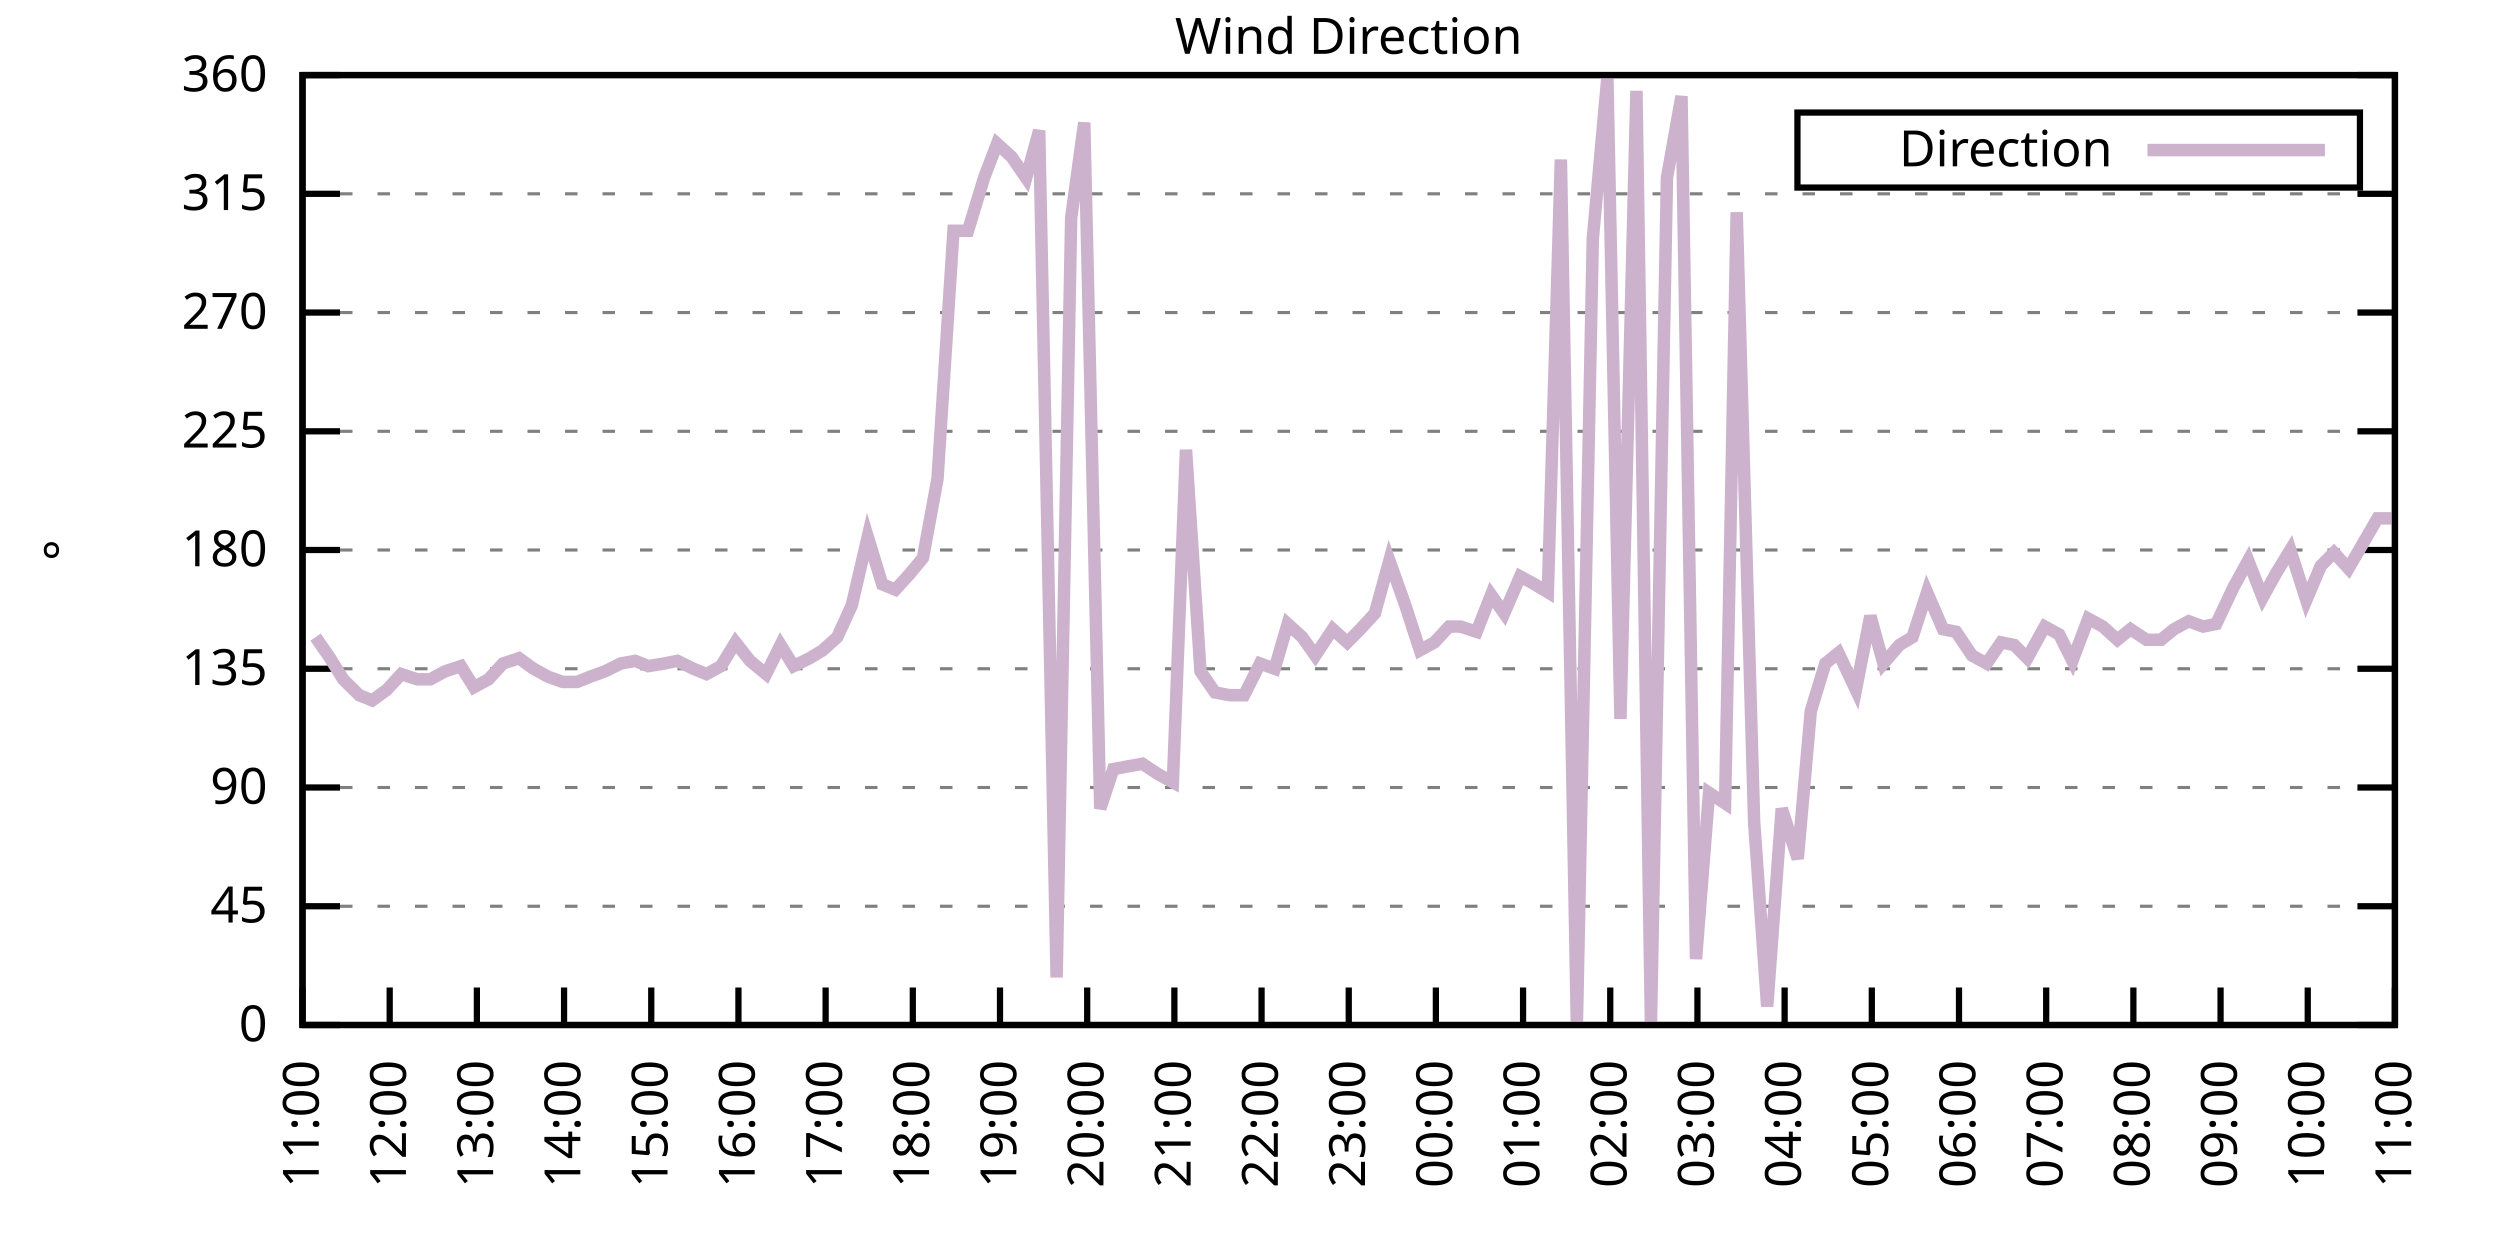
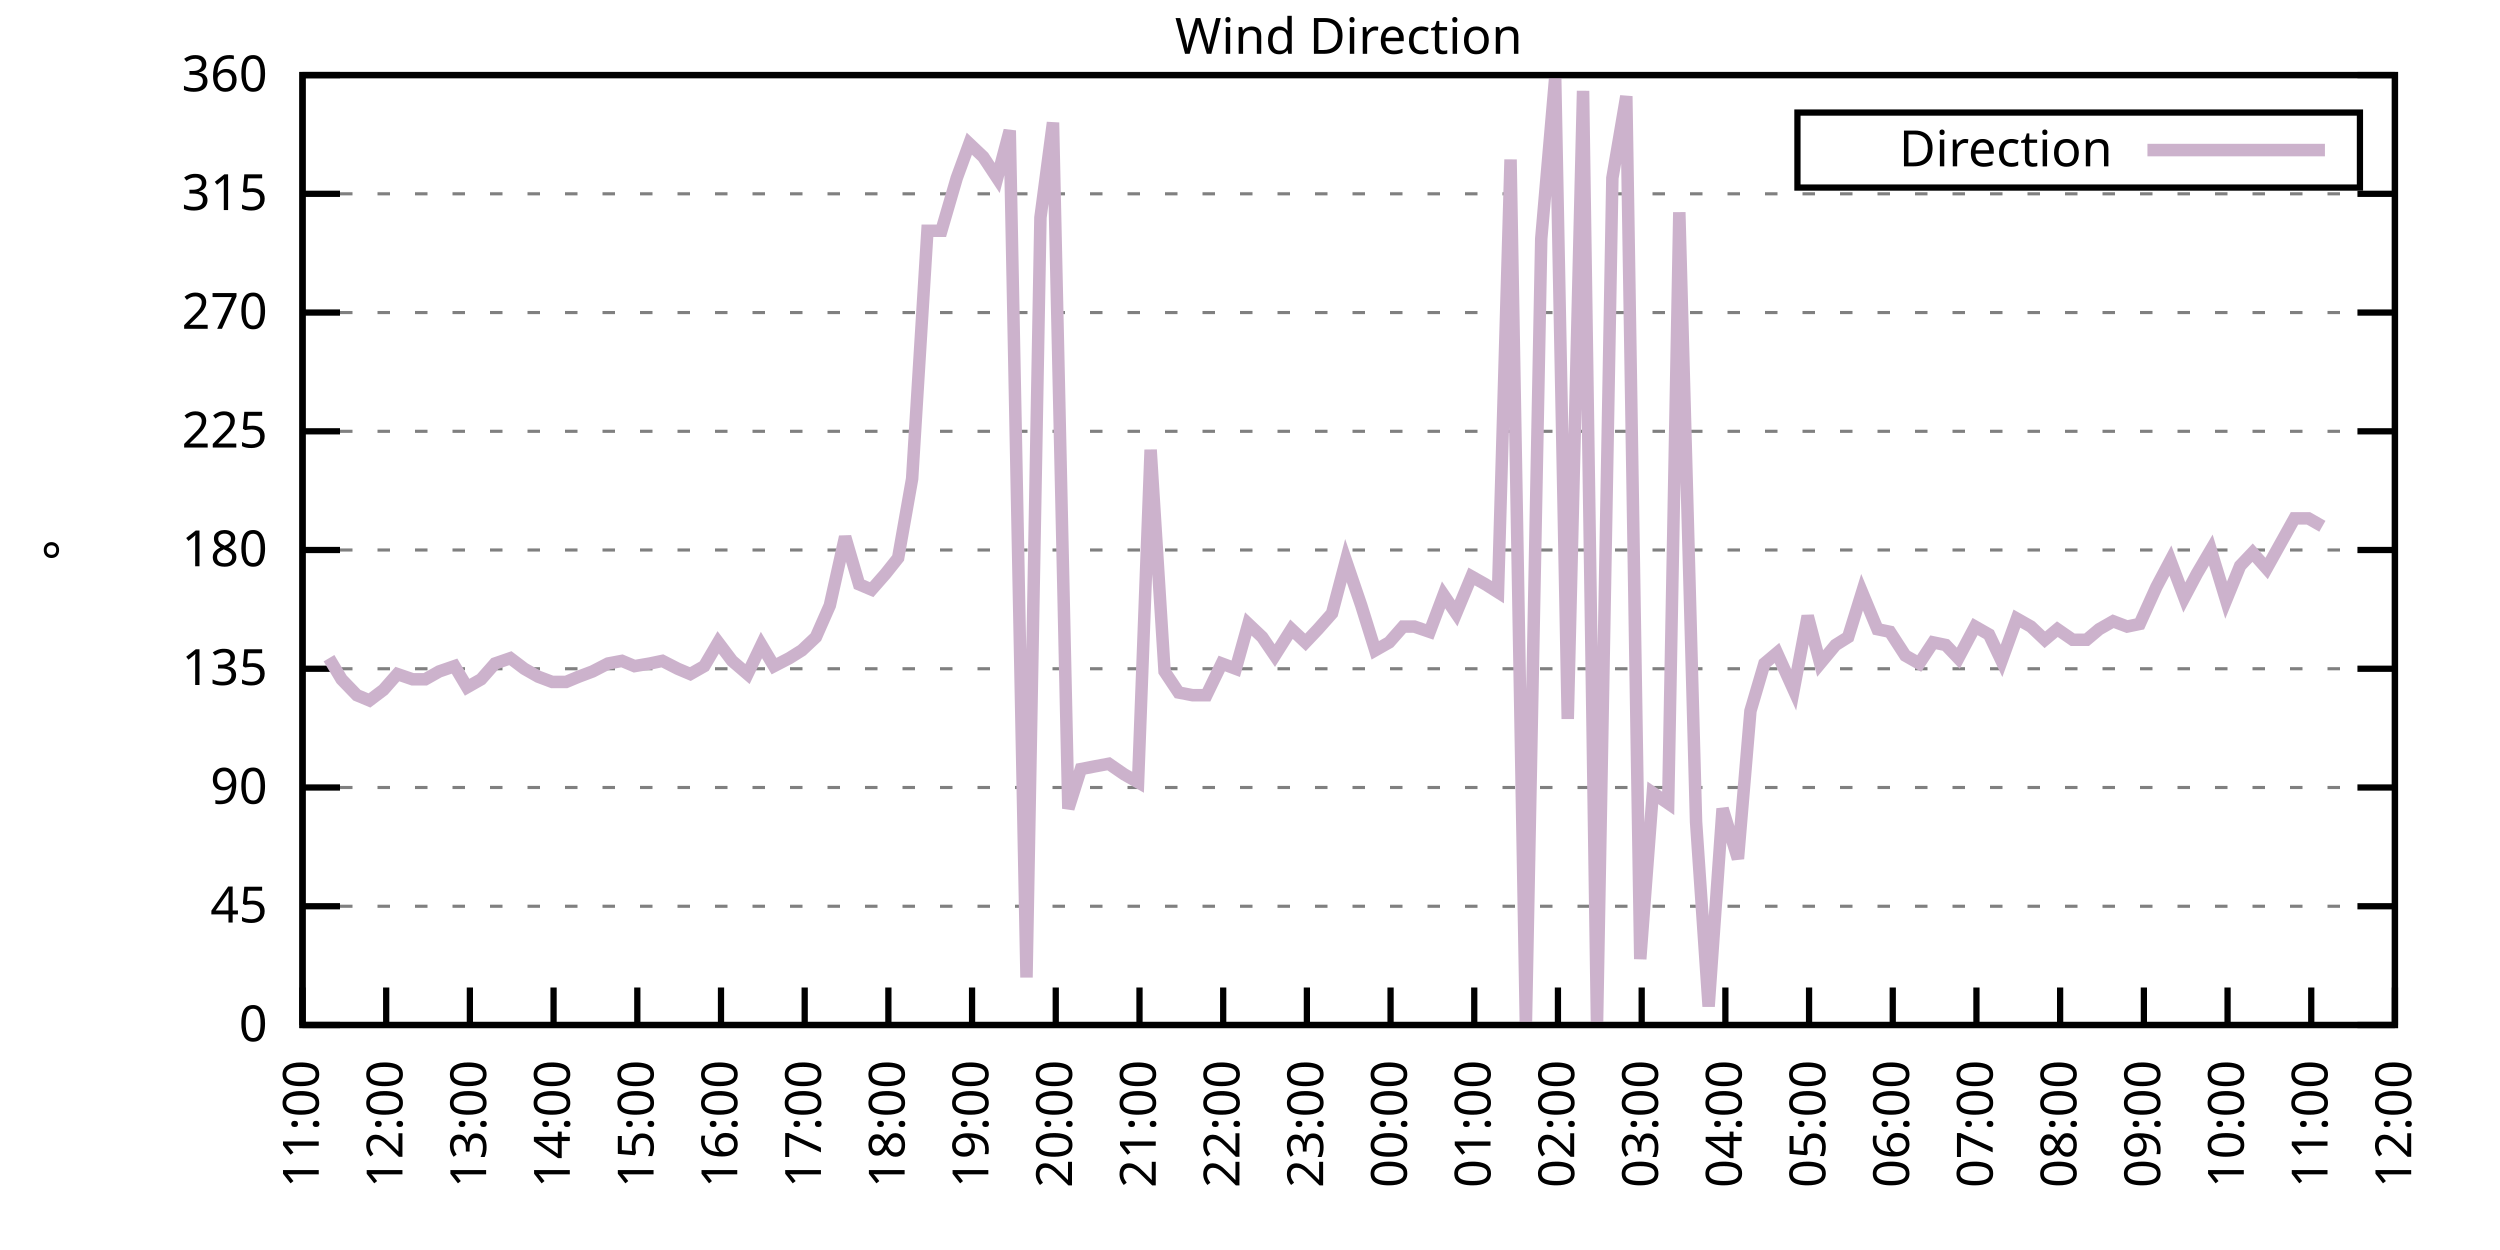
<svg xmlns="http://www.w3.org/2000/svg" xmlns:xlink="http://www.w3.org/1999/xlink" width="400" height="200" viewBox="0 0 400 200">
  <g id="gnuplot_canvas">
    <rect x="0" y="0" width="400" height="200" fill="none" />
    <defs>
      <circle id="gpDot" r="0.5" stroke-width="0.5" stroke="currentColor" />
      <path id="gpPt0" stroke-width="0.333" stroke="currentColor" d="M-1,0 h2 M0,-1 v2" />
      <path id="gpPt1" stroke-width="0.333" stroke="currentColor" d="M-1,-1 L1,1 M1,-1 L-1,1" />
      <path id="gpPt2" stroke-width="0.333" stroke="currentColor" d="M-1,0 L1,0 M0,-1 L0,1 M-1,-1 L1,1 M-1,1 L1,-1" />
      <rect id="gpPt3" stroke-width="0.333" stroke="currentColor" x="-1" y="-1" width="2" height="2" />
      <rect id="gpPt4" stroke-width="0.333" stroke="currentColor" fill="currentColor" x="-1" y="-1" width="2" height="2" />
      <circle id="gpPt5" stroke-width="0.333" stroke="currentColor" cx="0" cy="0" r="1" />
      <use xlink:href="#gpPt5" id="gpPt6" fill="currentColor" stroke="none" />
      <path id="gpPt7" stroke-width="0.333" stroke="currentColor" d="M0,-1.33 L-1.33,0.67 L1.33,0.67 z" />
      <use xlink:href="#gpPt7" id="gpPt8" fill="currentColor" stroke="none" />
      <use xlink:href="#gpPt7" id="gpPt9" stroke="currentColor" transform="rotate(180)" />
      <use xlink:href="#gpPt9" id="gpPt10" fill="currentColor" stroke="none" />
      <use xlink:href="#gpPt3" id="gpPt11" stroke="currentColor" transform="rotate(45)" />
      <use xlink:href="#gpPt11" id="gpPt12" fill="currentColor" stroke="none" />
      <path id="gpPt13" stroke-width="0.333" stroke="currentColor" d="M0,1.330 L1.265,0.411 L0.782,-1.067 L-0.782,-1.076 L-1.265,0.411 z" />
      <use xlink:href="#gpPt13" id="gpPt14" fill="currentColor" stroke="none" />
      <filter id="textbox" filterUnits="objectBoundingBox" x="0" y="0" height="1" width="1">
        <feFlood flood-color="white" flood-opacity="1" result="bgnd" />
        <feComposite in="SourceGraphic" in2="bgnd" operator="atop" />
      </filter>
      <filter id="greybox" filterUnits="objectBoundingBox" x="0" y="0" height="1" width="1">
        <feFlood flood-color="lightgrey" flood-opacity="1" result="grey" />
        <feComposite in="SourceGraphic" in2="grey" operator="atop" />
      </filter>
    </defs>
    <g fill="none" color="white" stroke="currentColor" stroke-width="1.00" stroke-linecap="butt" stroke-linejoin="miter">
</g>
    <g fill="none" color="black" stroke="currentColor" stroke-width="1.00" stroke-linecap="butt" stroke-linejoin="miter">
      <g stroke="none" shape-rendering="crispEdges">
        <polygon fill="rgb(255, 255, 255)" points="48.40,164.00 383.18,164.00 383.18,12.02 48.40,12.02 " />
      </g>
    </g>
    <g fill="none" color="black" stroke="currentColor" stroke-width="1.00" stroke-linecap="butt" stroke-linejoin="miter">
</g>
    <g fill="none" color="black" stroke="black" stroke-width="0.50" stroke-linecap="butt" stroke-linejoin="miter">
</g>
    <g fill="none" color="gray" stroke="currentColor" stroke-width="0.50" stroke-linecap="butt" stroke-linejoin="miter">
      <path stroke="gray" stroke-dasharray="2,4" class="gridline" d="M48.40,164.00 L383.19,164.00  " />
    </g>
    <g fill="none" color="gray" stroke="gray" stroke-width="1.00" stroke-linecap="butt" stroke-linejoin="miter">
</g>
    <g fill="none" color="black" stroke="currentColor" stroke-width="1.00" stroke-linecap="butt" stroke-linejoin="miter">
      <path stroke="black" d="M48.40,164.00 L54.40,164.00 M383.19,164.00 L377.19,164.00  " />
      <g transform="translate(42.80,166.60)" stroke="none" fill="black" font-family="Sans" font-size="8.00" text-anchor="end">
        <text>
          <tspan font-family="Sans"> 0</tspan>
        </text>
      </g>
    </g>
    <g fill="none" color="black" stroke="currentColor" stroke-width="1.00" stroke-linecap="butt" stroke-linejoin="miter">
</g>
    <g fill="none" color="black" stroke="black" stroke-width="0.50" stroke-linecap="butt" stroke-linejoin="miter">
</g>
    <g fill="none" color="gray" stroke="currentColor" stroke-width="0.50" stroke-linecap="butt" stroke-linejoin="miter">
      <path stroke="gray" stroke-dasharray="2,4" class="gridline" d="M48.40,145.00 L383.19,145.00  " />
    </g>
    <g fill="none" color="gray" stroke="gray" stroke-width="1.00" stroke-linecap="butt" stroke-linejoin="miter">
</g>
    <g fill="none" color="black" stroke="currentColor" stroke-width="1.00" stroke-linecap="butt" stroke-linejoin="miter">
      <path stroke="black" d="M48.40,145.00 L54.40,145.00 M383.19,145.00 L377.19,145.00  " />
      <g transform="translate(42.80,147.60)" stroke="none" fill="black" font-family="Sans" font-size="8.00" text-anchor="end">
        <text>
          <tspan font-family="Sans"> 45</tspan>
        </text>
      </g>
    </g>
    <g fill="none" color="black" stroke="currentColor" stroke-width="1.00" stroke-linecap="butt" stroke-linejoin="miter">
</g>
    <g fill="none" color="black" stroke="black" stroke-width="0.50" stroke-linecap="butt" stroke-linejoin="miter">
</g>
    <g fill="none" color="gray" stroke="currentColor" stroke-width="0.50" stroke-linecap="butt" stroke-linejoin="miter">
      <path stroke="gray" stroke-dasharray="2,4" class="gridline" d="M48.40,126.00 L383.19,126.00  " />
    </g>
    <g fill="none" color="gray" stroke="gray" stroke-width="1.00" stroke-linecap="butt" stroke-linejoin="miter">
</g>
    <g fill="none" color="black" stroke="currentColor" stroke-width="1.00" stroke-linecap="butt" stroke-linejoin="miter">
      <path stroke="black" d="M48.40,126.00 L54.40,126.00 M383.19,126.00 L377.19,126.00  " />
      <g transform="translate(42.80,128.60)" stroke="none" fill="black" font-family="Sans" font-size="8.00" text-anchor="end">
        <text>
          <tspan font-family="Sans"> 90</tspan>
        </text>
      </g>
    </g>
    <g fill="none" color="black" stroke="currentColor" stroke-width="1.00" stroke-linecap="butt" stroke-linejoin="miter">
</g>
    <g fill="none" color="black" stroke="black" stroke-width="0.50" stroke-linecap="butt" stroke-linejoin="miter">
</g>
    <g fill="none" color="gray" stroke="currentColor" stroke-width="0.50" stroke-linecap="butt" stroke-linejoin="miter">
      <path stroke="gray" stroke-dasharray="2,4" class="gridline" d="M48.40,107.00 L383.19,107.00  " />
    </g>
    <g fill="none" color="gray" stroke="gray" stroke-width="1.00" stroke-linecap="butt" stroke-linejoin="miter">
</g>
    <g fill="none" color="black" stroke="currentColor" stroke-width="1.00" stroke-linecap="butt" stroke-linejoin="miter">
      <path stroke="black" d="M48.40,107.00 L54.40,107.00 M383.19,107.00 L377.19,107.00  " />
      <g transform="translate(42.80,109.60)" stroke="none" fill="black" font-family="Sans" font-size="8.00" text-anchor="end">
        <text>
          <tspan font-family="Sans"> 135</tspan>
        </text>
      </g>
    </g>
    <g fill="none" color="black" stroke="currentColor" stroke-width="1.00" stroke-linecap="butt" stroke-linejoin="miter">
</g>
    <g fill="none" color="black" stroke="black" stroke-width="0.50" stroke-linecap="butt" stroke-linejoin="miter">
</g>
    <g fill="none" color="gray" stroke="currentColor" stroke-width="0.50" stroke-linecap="butt" stroke-linejoin="miter">
      <path stroke="gray" stroke-dasharray="2,4" class="gridline" d="M48.40,88.00 L383.19,88.00  " />
    </g>
    <g fill="none" color="gray" stroke="gray" stroke-width="1.00" stroke-linecap="butt" stroke-linejoin="miter">
</g>
    <g fill="none" color="black" stroke="currentColor" stroke-width="1.00" stroke-linecap="butt" stroke-linejoin="miter">
      <path stroke="black" d="M48.40,88.00 L54.40,88.00 M383.19,88.00 L377.19,88.00  " />
      <g transform="translate(42.80,90.60)" stroke="none" fill="black" font-family="Sans" font-size="8.00" text-anchor="end">
        <text>
          <tspan font-family="Sans"> 180</tspan>
        </text>
      </g>
    </g>
    <g fill="none" color="black" stroke="currentColor" stroke-width="1.00" stroke-linecap="butt" stroke-linejoin="miter">
</g>
    <g fill="none" color="black" stroke="black" stroke-width="0.50" stroke-linecap="butt" stroke-linejoin="miter">
</g>
    <g fill="none" color="gray" stroke="currentColor" stroke-width="0.50" stroke-linecap="butt" stroke-linejoin="miter">
      <path stroke="gray" stroke-dasharray="2,4" class="gridline" d="M48.40,69.01 L383.19,69.01  " />
    </g>
    <g fill="none" color="gray" stroke="gray" stroke-width="1.00" stroke-linecap="butt" stroke-linejoin="miter">
</g>
    <g fill="none" color="black" stroke="currentColor" stroke-width="1.00" stroke-linecap="butt" stroke-linejoin="miter">
      <path stroke="black" d="M48.40,69.01 L54.40,69.01 M383.19,69.01 L377.19,69.01  " />
      <g transform="translate(42.80,71.61)" stroke="none" fill="black" font-family="Sans" font-size="8.00" text-anchor="end">
        <text>
          <tspan font-family="Sans"> 225</tspan>
        </text>
      </g>
    </g>
    <g fill="none" color="black" stroke="currentColor" stroke-width="1.00" stroke-linecap="butt" stroke-linejoin="miter">
</g>
    <g fill="none" color="black" stroke="black" stroke-width="0.50" stroke-linecap="butt" stroke-linejoin="miter">
</g>
    <g fill="none" color="gray" stroke="currentColor" stroke-width="0.50" stroke-linecap="butt" stroke-linejoin="miter">
      <path stroke="gray" stroke-dasharray="2,4" class="gridline" d="M48.40,50.01 L383.19,50.01  " />
    </g>
    <g fill="none" color="gray" stroke="gray" stroke-width="1.00" stroke-linecap="butt" stroke-linejoin="miter">
</g>
    <g fill="none" color="black" stroke="currentColor" stroke-width="1.00" stroke-linecap="butt" stroke-linejoin="miter">
      <path stroke="black" d="M48.40,50.01 L54.40,50.01 M383.19,50.01 L377.19,50.01  " />
      <g transform="translate(42.80,52.61)" stroke="none" fill="black" font-family="Sans" font-size="8.00" text-anchor="end">
        <text>
          <tspan font-family="Sans"> 270</tspan>
        </text>
      </g>
    </g>
    <g fill="none" color="black" stroke="currentColor" stroke-width="1.00" stroke-linecap="butt" stroke-linejoin="miter">
</g>
    <g fill="none" color="black" stroke="black" stroke-width="0.50" stroke-linecap="butt" stroke-linejoin="miter">
</g>
    <g fill="none" color="gray" stroke="currentColor" stroke-width="0.50" stroke-linecap="butt" stroke-linejoin="miter">
      <path stroke="gray" stroke-dasharray="2,4" class="gridline" d="M48.40,31.01 L383.19,31.01  " />
    </g>
    <g fill="none" color="gray" stroke="gray" stroke-width="1.00" stroke-linecap="butt" stroke-linejoin="miter">
</g>
    <g fill="none" color="black" stroke="currentColor" stroke-width="1.00" stroke-linecap="butt" stroke-linejoin="miter">
      <path stroke="black" d="M48.40,31.01 L54.40,31.01 M383.19,31.01 L377.19,31.01  " />
      <g transform="translate(42.80,33.61)" stroke="none" fill="black" font-family="Sans" font-size="8.00" text-anchor="end">
        <text>
          <tspan font-family="Sans"> 315</tspan>
        </text>
      </g>
    </g>
    <g fill="none" color="black" stroke="currentColor" stroke-width="1.00" stroke-linecap="butt" stroke-linejoin="miter">
</g>
    <g fill="none" color="black" stroke="black" stroke-width="0.50" stroke-linecap="butt" stroke-linejoin="miter">
</g>
    <g fill="none" color="gray" stroke="currentColor" stroke-width="0.50" stroke-linecap="butt" stroke-linejoin="miter">
      <path stroke="gray" stroke-dasharray="2,4" class="gridline" d="M48.40,12.01 L383.19,12.01  " />
    </g>
    <g fill="none" color="gray" stroke="gray" stroke-width="1.00" stroke-linecap="butt" stroke-linejoin="miter">
</g>
    <g fill="none" color="black" stroke="currentColor" stroke-width="1.00" stroke-linecap="butt" stroke-linejoin="miter">
      <path stroke="black" d="M48.40,12.01 L54.40,12.01 M383.19,12.01 L377.19,12.01  " />
      <g transform="translate(42.80,14.61)" stroke="none" fill="black" font-family="Sans" font-size="8.00" text-anchor="end">
        <text>
          <tspan font-family="Sans"> 360</tspan>
        </text>
      </g>
    </g>
    <g fill="none" color="black" stroke="currentColor" stroke-width="1.00" stroke-linecap="butt" stroke-linejoin="miter">
      <path stroke="black" d="M48.40,164.00 L48.40,158.00  " />
      <g transform="translate(51.00,169.60) rotate(270.00)" stroke="none" fill="black" font-family="Sans" font-size="8.00" text-anchor="end">
        <text>
          <tspan font-family="Sans">11:00</tspan>
        </text>
      </g>
    </g>
    <g fill="none" color="black" stroke="currentColor" stroke-width="1.00" stroke-linecap="butt" stroke-linejoin="miter">
-       <path stroke="black" d="M62.35,164.00 L62.35,158.00  " />
-       <g transform="translate(64.95,169.60) rotate(270.00)" stroke="none" fill="black" font-family="Sans" font-size="8.00" text-anchor="end">
+       <path stroke="black" d="M61.79,164.00 L61.79,158.00  " />
+       <g transform="translate(64.39,169.60) rotate(270.00)" stroke="none" fill="black" font-family="Sans" font-size="8.00" text-anchor="end">
        <text>
          <tspan font-family="Sans">12:00</tspan>
        </text>
      </g>
    </g>
    <g fill="none" color="black" stroke="currentColor" stroke-width="1.00" stroke-linecap="butt" stroke-linejoin="miter">
-       <path stroke="black" d="M76.30,164.00 L76.30,158.00  " />
-       <g transform="translate(78.90,169.60) rotate(270.00)" stroke="none" fill="black" font-family="Sans" font-size="8.00" text-anchor="end">
+       <path stroke="black" d="M75.18,164.00 L75.18,158.00  " />
+       <g transform="translate(77.78,169.60) rotate(270.00)" stroke="none" fill="black" font-family="Sans" font-size="8.00" text-anchor="end">
        <text>
          <tspan font-family="Sans">13:00</tspan>
        </text>
      </g>
    </g>
    <g fill="none" color="black" stroke="currentColor" stroke-width="1.00" stroke-linecap="butt" stroke-linejoin="miter">
-       <path stroke="black" d="M90.25,164.00 L90.25,158.00  " />
-       <g transform="translate(92.85,169.60) rotate(270.00)" stroke="none" fill="black" font-family="Sans" font-size="8.00" text-anchor="end">
+       <path stroke="black" d="M88.57,164.00 L88.57,158.00  " />
+       <g transform="translate(91.17,169.60) rotate(270.00)" stroke="none" fill="black" font-family="Sans" font-size="8.00" text-anchor="end">
        <text>
          <tspan font-family="Sans">14:00</tspan>
        </text>
      </g>
    </g>
    <g fill="none" color="black" stroke="currentColor" stroke-width="1.00" stroke-linecap="butt" stroke-linejoin="miter">
-       <path stroke="black" d="M104.20,164.00 L104.20,158.00  " />
-       <g transform="translate(106.80,169.60) rotate(270.00)" stroke="none" fill="black" font-family="Sans" font-size="8.00" text-anchor="end">
+       <path stroke="black" d="M101.97,164.00 L101.97,158.00  " />
+       <g transform="translate(104.57,169.60) rotate(270.00)" stroke="none" fill="black" font-family="Sans" font-size="8.00" text-anchor="end">
        <text>
          <tspan font-family="Sans">15:00</tspan>
        </text>
      </g>
    </g>
    <g fill="none" color="black" stroke="currentColor" stroke-width="1.00" stroke-linecap="butt" stroke-linejoin="miter">
-       <path stroke="black" d="M118.15,164.00 L118.15,158.00  " />
-       <g transform="translate(120.75,169.60) rotate(270.00)" stroke="none" fill="black" font-family="Sans" font-size="8.00" text-anchor="end">
+       <path stroke="black" d="M115.36,164.00 L115.36,158.00  " />
+       <g transform="translate(117.96,169.60) rotate(270.00)" stroke="none" fill="black" font-family="Sans" font-size="8.00" text-anchor="end">
        <text>
          <tspan font-family="Sans">16:00</tspan>
        </text>
      </g>
    </g>
    <g fill="none" color="black" stroke="currentColor" stroke-width="1.00" stroke-linecap="butt" stroke-linejoin="miter">
-       <path stroke="black" d="M132.10,164.00 L132.10,158.00  " />
-       <g transform="translate(134.70,169.60) rotate(270.00)" stroke="none" fill="black" font-family="Sans" font-size="8.00" text-anchor="end">
+       <path stroke="black" d="M128.75,164.00 L128.75,158.00  " />
+       <g transform="translate(131.35,169.60) rotate(270.00)" stroke="none" fill="black" font-family="Sans" font-size="8.00" text-anchor="end">
        <text>
          <tspan font-family="Sans">17:00</tspan>
        </text>
      </g>
    </g>
    <g fill="none" color="black" stroke="currentColor" stroke-width="1.00" stroke-linecap="butt" stroke-linejoin="miter">
-       <path stroke="black" d="M146.05,164.00 L146.05,158.00  " />
-       <g transform="translate(148.65,169.60) rotate(270.00)" stroke="none" fill="black" font-family="Sans" font-size="8.00" text-anchor="end">
+       <path stroke="black" d="M142.14,164.00 L142.14,158.00  " />
+       <g transform="translate(144.74,169.60) rotate(270.00)" stroke="none" fill="black" font-family="Sans" font-size="8.00" text-anchor="end">
        <text>
          <tspan font-family="Sans">18:00</tspan>
        </text>
      </g>
    </g>
    <g fill="none" color="black" stroke="currentColor" stroke-width="1.00" stroke-linecap="butt" stroke-linejoin="miter">
-       <path stroke="black" d="M160.00,164.00 L160.00,158.00  " />
-       <g transform="translate(162.60,169.60) rotate(270.00)" stroke="none" fill="black" font-family="Sans" font-size="8.00" text-anchor="end">
+       <path stroke="black" d="M155.53,164.00 L155.53,158.00  " />
+       <g transform="translate(158.13,169.60) rotate(270.00)" stroke="none" fill="black" font-family="Sans" font-size="8.00" text-anchor="end">
        <text>
          <tspan font-family="Sans">19:00</tspan>
        </text>
      </g>
    </g>
    <g fill="none" color="black" stroke="currentColor" stroke-width="1.00" stroke-linecap="butt" stroke-linejoin="miter">
-       <path stroke="black" d="M173.95,164.00 L173.95,158.00  " />
-       <g transform="translate(176.55,169.60) rotate(270.00)" stroke="none" fill="black" font-family="Sans" font-size="8.00" text-anchor="end">
+       <path stroke="black" d="M168.92,164.00 L168.92,158.00  " />
+       <g transform="translate(171.52,169.60) rotate(270.00)" stroke="none" fill="black" font-family="Sans" font-size="8.00" text-anchor="end">
        <text>
          <tspan font-family="Sans">20:00</tspan>
        </text>
      </g>
    </g>
    <g fill="none" color="black" stroke="currentColor" stroke-width="1.00" stroke-linecap="butt" stroke-linejoin="miter">
-       <path stroke="black" d="M187.90,164.00 L187.90,158.00  " />
-       <g transform="translate(190.50,169.60) rotate(270.00)" stroke="none" fill="black" font-family="Sans" font-size="8.00" text-anchor="end">
+       <path stroke="black" d="M182.32,164.00 L182.32,158.00  " />
+       <g transform="translate(184.92,169.60) rotate(270.00)" stroke="none" fill="black" font-family="Sans" font-size="8.00" text-anchor="end">
        <text>
          <tspan font-family="Sans">21:00</tspan>
        </text>
      </g>
    </g>
    <g fill="none" color="black" stroke="currentColor" stroke-width="1.00" stroke-linecap="butt" stroke-linejoin="miter">
-       <path stroke="black" d="M201.85,164.00 L201.85,158.00  " />
-       <g transform="translate(204.45,169.60) rotate(270.00)" stroke="none" fill="black" font-family="Sans" font-size="8.00" text-anchor="end">
+       <path stroke="black" d="M195.71,164.00 L195.71,158.00  " />
+       <g transform="translate(198.31,169.60) rotate(270.00)" stroke="none" fill="black" font-family="Sans" font-size="8.00" text-anchor="end">
        <text>
          <tspan font-family="Sans">22:00</tspan>
        </text>
      </g>
    </g>
    <g fill="none" color="black" stroke="currentColor" stroke-width="1.00" stroke-linecap="butt" stroke-linejoin="miter">
-       <path stroke="black" d="M215.80,164.00 L215.80,158.00  " />
-       <g transform="translate(218.40,169.60) rotate(270.00)" stroke="none" fill="black" font-family="Sans" font-size="8.00" text-anchor="end">
+       <path stroke="black" d="M209.10,164.00 L209.10,158.00  " />
+       <g transform="translate(211.70,169.60) rotate(270.00)" stroke="none" fill="black" font-family="Sans" font-size="8.00" text-anchor="end">
        <text>
          <tspan font-family="Sans">23:00</tspan>
        </text>
      </g>
    </g>
    <g fill="none" color="black" stroke="currentColor" stroke-width="1.00" stroke-linecap="butt" stroke-linejoin="miter">
-       <path stroke="black" d="M229.74,164.00 L229.74,158.00  " />
-       <g transform="translate(232.34,169.60) rotate(270.00)" stroke="none" fill="black" font-family="Sans" font-size="8.00" text-anchor="end">
+       <path stroke="black" d="M222.49,164.00 L222.49,158.00  " />
+       <g transform="translate(225.09,169.60) rotate(270.00)" stroke="none" fill="black" font-family="Sans" font-size="8.00" text-anchor="end">
        <text>
          <tspan font-family="Sans">00:00</tspan>
        </text>
      </g>
    </g>
    <g fill="none" color="black" stroke="currentColor" stroke-width="1.00" stroke-linecap="butt" stroke-linejoin="miter">
-       <path stroke="black" d="M243.69,164.00 L243.69,158.00  " />
-       <g transform="translate(246.29,169.60) rotate(270.00)" stroke="none" fill="black" font-family="Sans" font-size="8.00" text-anchor="end">
+       <path stroke="black" d="M235.88,164.00 L235.88,158.00  " />
+       <g transform="translate(238.48,169.60) rotate(270.00)" stroke="none" fill="black" font-family="Sans" font-size="8.00" text-anchor="end">
        <text>
          <tspan font-family="Sans">01:00</tspan>
        </text>
      </g>
    </g>
    <g fill="none" color="black" stroke="currentColor" stroke-width="1.00" stroke-linecap="butt" stroke-linejoin="miter">
-       <path stroke="black" d="M257.64,164.00 L257.64,158.00  " />
-       <g transform="translate(260.24,169.60) rotate(270.00)" stroke="none" fill="black" font-family="Sans" font-size="8.00" text-anchor="end">
+       <path stroke="black" d="M249.27,164.00 L249.27,158.00  " />
+       <g transform="translate(251.87,169.60) rotate(270.00)" stroke="none" fill="black" font-family="Sans" font-size="8.00" text-anchor="end">
        <text>
          <tspan font-family="Sans">02:00</tspan>
        </text>
      </g>
    </g>
    <g fill="none" color="black" stroke="currentColor" stroke-width="1.00" stroke-linecap="butt" stroke-linejoin="miter">
-       <path stroke="black" d="M271.59,164.00 L271.59,158.00  " />
-       <g transform="translate(274.19,169.60) rotate(270.00)" stroke="none" fill="black" font-family="Sans" font-size="8.00" text-anchor="end">
+       <path stroke="black" d="M262.67,164.00 L262.67,158.00  " />
+       <g transform="translate(265.27,169.60) rotate(270.00)" stroke="none" fill="black" font-family="Sans" font-size="8.00" text-anchor="end">
        <text>
          <tspan font-family="Sans">03:00</tspan>
        </text>
      </g>
    </g>
    <g fill="none" color="black" stroke="currentColor" stroke-width="1.00" stroke-linecap="butt" stroke-linejoin="miter">
-       <path stroke="black" d="M285.54,164.00 L285.54,158.00  " />
-       <g transform="translate(288.14,169.60) rotate(270.00)" stroke="none" fill="black" font-family="Sans" font-size="8.00" text-anchor="end">
+       <path stroke="black" d="M276.06,164.00 L276.06,158.00  " />
+       <g transform="translate(278.66,169.60) rotate(270.00)" stroke="none" fill="black" font-family="Sans" font-size="8.00" text-anchor="end">
        <text>
          <tspan font-family="Sans">04:00</tspan>
        </text>
      </g>
    </g>
    <g fill="none" color="black" stroke="currentColor" stroke-width="1.00" stroke-linecap="butt" stroke-linejoin="miter">
-       <path stroke="black" d="M299.49,164.00 L299.49,158.00  " />
-       <g transform="translate(302.09,169.60) rotate(270.00)" stroke="none" fill="black" font-family="Sans" font-size="8.00" text-anchor="end">
+       <path stroke="black" d="M289.45,164.00 L289.45,158.00  " />
+       <g transform="translate(292.05,169.60) rotate(270.00)" stroke="none" fill="black" font-family="Sans" font-size="8.00" text-anchor="end">
        <text>
          <tspan font-family="Sans">05:00</tspan>
        </text>
      </g>
    </g>
    <g fill="none" color="black" stroke="currentColor" stroke-width="1.00" stroke-linecap="butt" stroke-linejoin="miter">
-       <path stroke="black" d="M313.44,164.00 L313.44,158.00  " />
-       <g transform="translate(316.04,169.60) rotate(270.00)" stroke="none" fill="black" font-family="Sans" font-size="8.00" text-anchor="end">
+       <path stroke="black" d="M302.84,164.00 L302.84,158.00  " />
+       <g transform="translate(305.44,169.60) rotate(270.00)" stroke="none" fill="black" font-family="Sans" font-size="8.00" text-anchor="end">
        <text>
          <tspan font-family="Sans">06:00</tspan>
        </text>
      </g>
    </g>
    <g fill="none" color="black" stroke="currentColor" stroke-width="1.00" stroke-linecap="butt" stroke-linejoin="miter">
-       <path stroke="black" d="M327.39,164.00 L327.39,158.00  " />
-       <g transform="translate(329.99,169.60) rotate(270.00)" stroke="none" fill="black" font-family="Sans" font-size="8.00" text-anchor="end">
+       <path stroke="black" d="M316.23,164.00 L316.23,158.00  " />
+       <g transform="translate(318.83,169.60) rotate(270.00)" stroke="none" fill="black" font-family="Sans" font-size="8.00" text-anchor="end">
        <text>
          <tspan font-family="Sans">07:00</tspan>
        </text>
      </g>
    </g>
    <g fill="none" color="black" stroke="currentColor" stroke-width="1.00" stroke-linecap="butt" stroke-linejoin="miter">
-       <path stroke="black" d="M341.34,164.00 L341.34,158.00  " />
-       <g transform="translate(343.94,169.60) rotate(270.00)" stroke="none" fill="black" font-family="Sans" font-size="8.00" text-anchor="end">
+       <path stroke="black" d="M329.62,164.00 L329.62,158.00  " />
+       <g transform="translate(332.22,169.60) rotate(270.00)" stroke="none" fill="black" font-family="Sans" font-size="8.00" text-anchor="end">
        <text>
          <tspan font-family="Sans">08:00</tspan>
        </text>
      </g>
    </g>
    <g fill="none" color="black" stroke="currentColor" stroke-width="1.00" stroke-linecap="butt" stroke-linejoin="miter">
-       <path stroke="black" d="M355.29,164.00 L355.29,158.00  " />
-       <g transform="translate(357.89,169.60) rotate(270.00)" stroke="none" fill="black" font-family="Sans" font-size="8.00" text-anchor="end">
+       <path stroke="black" d="M343.02,164.00 L343.02,158.00  " />
+       <g transform="translate(345.62,169.60) rotate(270.00)" stroke="none" fill="black" font-family="Sans" font-size="8.00" text-anchor="end">
        <text>
          <tspan font-family="Sans">09:00</tspan>
        </text>
      </g>
    </g>
    <g fill="none" color="black" stroke="currentColor" stroke-width="1.00" stroke-linecap="butt" stroke-linejoin="miter">
-       <path stroke="black" d="M369.24,164.00 L369.24,158.00  " />
-       <g transform="translate(371.84,169.60) rotate(270.00)" stroke="none" fill="black" font-family="Sans" font-size="8.00" text-anchor="end">
+       <path stroke="black" d="M356.41,164.00 L356.41,158.00  " />
+       <g transform="translate(359.01,169.60) rotate(270.00)" stroke="none" fill="black" font-family="Sans" font-size="8.00" text-anchor="end">
        <text>
          <tspan font-family="Sans">10:00</tspan>
+         </text>
+       </g>
+     </g>
+     <g fill="none" color="black" stroke="currentColor" stroke-width="1.00" stroke-linecap="butt" stroke-linejoin="miter">
+       <path stroke="black" d="M369.80,164.00 L369.80,158.00  " />
+       <g transform="translate(372.40,169.60) rotate(270.00)" stroke="none" fill="black" font-family="Sans" font-size="8.00" text-anchor="end">
+         <text>
+           <tspan font-family="Sans">11:00</tspan>
        </text>
      </g>
    </g>
    <g fill="none" color="black" stroke="currentColor" stroke-width="1.00" stroke-linecap="butt" stroke-linejoin="miter">
      <path stroke="black" d="M383.19,164.00 L383.19,158.00  " />
      <g transform="translate(385.79,169.60) rotate(270.00)" stroke="none" fill="black" font-family="Sans" font-size="8.00" text-anchor="end">
        <text>
-           <tspan font-family="Sans">11:00</tspan>
+           <tspan font-family="Sans">12:00</tspan>
        </text>
      </g>
    </g>
    <g fill="none" color="black" stroke="currentColor" stroke-width="1.00" stroke-linecap="butt" stroke-linejoin="miter">
</g>
    <g fill="none" color="black" stroke="currentColor" stroke-width="1.00" stroke-linecap="butt" stroke-linejoin="miter">
      <path stroke="black" d="M48.40,12.01 L48.40,164.00 L383.19,164.00 L383.19,12.01 L48.40,12.01 Z  " />
    </g>
    <g fill="none" color="black" stroke="currentColor" stroke-width="1.00" stroke-linecap="butt" stroke-linejoin="miter">
</g>
    <g fill="none" color="black" stroke="currentColor" stroke-width="1.00" stroke-linecap="butt" stroke-linejoin="miter">
      <path stroke="black" d="M287.59,30.01 L287.59,18.01 L377.59,18.01 L377.59,30.01 L287.59,30.01 Z  " />
    </g>
    <g id="Wind_direction_plot_1">
      <g fill="none" color="white" stroke="black" stroke-width="2.00" stroke-linecap="butt" stroke-linejoin="miter">
</g>
      <g fill="none" color="black" stroke="currentColor" stroke-width="2.00" stroke-linecap="butt" stroke-linejoin="miter">
        <g transform="translate(337.99,26.61)" stroke="none" fill="black" font-family="Sans" font-size="8.00" text-anchor="end">
          <text>
            <tspan font-family="Sans">Direction</tspan>
          </text>
        </g>
      </g>
      <g fill="none" color="black" stroke="currentColor" stroke-width="2.00" stroke-linecap="butt" stroke-linejoin="miter">
-         <path stroke="rgb(204, 178, 204)" d="M343.59,24.01 L371.99,24.01 M50.49,101.94 L52.82,105.31 L54.91,108.69 L57.47,111.23 L59.56,112.07 L61.88,110.38   L64.21,107.85 L66.77,108.69 L68.86,108.69 L71.18,107.43 L73.74,106.58 L75.83,109.96 L78.16,108.69 L80.48,106.16   L83.04,105.31 L85.37,107.00 L87.69,108.27 L90.02,109.11 L92.34,109.11 L94.43,108.27 L96.76,107.43 L99.32,106.16   L101.64,105.74 L103.73,106.58 L106.29,106.16 L108.38,105.74 L110.94,107.00 L113.03,107.85 L115.36,106.58 L117.68,102.78   L120.01,105.74 L122.57,107.85 L124.89,103.20 L126.98,106.58 L129.54,105.31 L131.63,104.05 L133.96,101.94 L136.28,96.87   L138.84,85.89 L141.16,93.49 L143.26,94.34 L145.58,91.80 L147.67,89.27 L150.00,76.61 L152.56,36.92 L154.88,36.92   L157.44,28.48 L159.53,22.99 L161.86,25.10 L164.18,28.48 L166.27,20.88 L169.06,156.40 L171.39,34.81 L173.48,19.61   L176.04,129.38 L178.13,123.05 L180.46,122.62 L182.78,122.20 L185.34,123.89 L187.66,125.16 L189.76,71.96 L192.08,107.43   L194.41,110.80 L196.73,111.23 L199.06,111.23 L201.61,106.16 L203.94,107.00 L206.03,99.83 L208.36,101.94 L210.45,104.89   L213.24,100.67 L215.56,102.78 L217.65,100.67 L219.98,98.14 L222.30,89.69 L224.86,96.87 L227.19,104.05 L229.51,102.78   L231.84,100.25 L233.70,100.25 L236.25,101.09 L238.58,95.18 L240.67,98.14 L243.23,92.23 L245.55,93.49 L247.65,94.76   L249.74,25.52 L252.30,164.00 L254.85,38.19 L257.18,12.43 L259.27,115.03 L261.83,14.54 L264.15,164.00 L266.71,28.48   L269.04,15.39 L271.36,153.45 L273.45,126.85 L276.01,128.54 L277.87,33.96 L280.66,131.49 L282.75,161.04 L285.08,129.38   L287.64,137.40 L289.73,113.76 L292.05,106.16 L294.15,104.47 L296.94,110.38 L299.26,98.56 L301.35,106.16 L303.91,103.20   L306.00,101.94 L308.33,94.76 L310.88,100.67 L312.98,101.09 L315.53,104.89 L317.86,106.16 L320.18,102.78 L322.28,103.20   L324.37,105.31 L327.16,100.25 L329.48,101.52 L331.58,105.74 L334.13,98.98 L336.46,100.25 L338.78,102.36 L340.88,100.67   L343.43,102.36 L345.76,102.36 L347.85,100.67 L350.18,99.40 L352.50,100.25 L354.59,99.83 L357.38,93.92 L359.71,89.69   L362.03,95.60 L364.13,91.80 L366.45,88.00 L369.01,96.03 L371.33,90.54 L373.43,88.43 L375.75,90.96 L380.40,82.94   L382.73,82.94  " />
+         <path stroke="rgb(204, 178, 204)" d="M343.59,24.01 L371.99,24.01 M52.64,105.31 L54.65,108.69 L57.10,111.23 L59.11,112.07 L61.35,110.38 L63.58,107.85   L66.03,108.69 L68.04,108.69 L70.27,107.43 L72.73,106.58 L74.74,109.96 L76.97,108.69 L79.20,106.16 L81.66,105.31   L83.89,107.00 L86.12,108.27 L88.35,109.11 L90.58,109.11 L92.59,108.27 L94.82,107.43 L97.28,106.16 L99.51,105.74   L101.52,106.58 L103.98,106.16 L105.98,105.74 L108.44,107.00 L110.45,107.85 L112.68,106.58 L114.91,102.78 L117.14,105.74   L119.60,107.85 L121.83,103.20 L123.84,106.58 L126.29,105.31 L128.30,104.05 L130.54,101.94 L132.77,96.87 L135.22,85.89   L137.45,93.49 L139.46,94.34 L141.69,91.80 L143.70,89.27 L145.94,76.61 L148.39,36.92 L150.62,36.92 L153.08,28.48   L155.09,22.99 L157.32,25.10 L159.55,28.48 L161.56,20.88 L164.24,156.40 L166.47,34.81 L168.48,19.61 L170.93,129.38   L172.94,123.05 L175.17,122.62 L177.41,122.20 L179.86,123.89 L182.09,125.16 L184.10,71.96 L186.33,107.43 L188.57,110.80   L190.80,111.23 L193.03,111.23 L195.48,106.16 L197.72,107.00 L199.73,99.83 L201.96,101.94 L203.97,104.89 L206.64,100.67   L208.88,102.78 L210.88,100.67 L213.12,98.14 L215.35,89.69 L217.80,96.87 L220.04,104.05 L222.27,102.78 L224.50,100.25   L226.29,100.25 L228.74,101.09 L230.97,95.18 L232.98,98.14 L235.44,92.23 L237.67,93.49 L239.68,94.76 L241.69,25.52   L244.14,164.00 L246.60,38.19 L248.83,12.43 L250.84,115.03 L253.29,14.54 L255.52,164.00 L257.98,28.48 L260.21,15.39   L262.44,153.45 L264.45,126.85 L266.91,128.54 L268.69,33.96 L271.37,131.49 L273.38,161.04 L275.61,129.38 L278.07,137.40   L280.07,113.76 L282.31,106.16 L284.32,104.47 L286.99,110.38 L289.23,98.56 L291.23,106.16 L293.69,103.20 L295.70,101.94   L297.93,94.76 L300.39,100.67 L302.39,101.09 L304.85,104.89 L307.08,106.16 L309.31,102.78 L311.32,103.20 L313.33,105.31   L316.01,100.25 L318.24,101.52 L320.25,105.74 L322.70,98.98 L324.94,100.25 L327.17,102.36 L329.18,100.67 L331.63,102.36   L333.86,102.36 L335.87,100.67 L338.10,99.40 L340.34,100.25 L342.35,99.83 L345.02,93.92 L347.26,89.69 L349.49,95.60   L351.50,91.80 L353.73,88.00 L356.18,96.03 L358.42,90.54 L360.42,88.43 L362.66,90.96 L367.12,82.94 L369.35,82.94   L371.58,84.21  " />
      </g>
    </g>
    <g fill="none" color="black" stroke="currentColor" stroke-width="2.00" stroke-linecap="butt" stroke-linejoin="miter">
</g>
    <g fill="none" color="black" stroke="black" stroke-width="1.00" stroke-linecap="butt" stroke-linejoin="miter">
</g>
    <g fill="none" color="black" stroke="currentColor" stroke-width="1.00" stroke-linecap="butt" stroke-linejoin="miter">
      <path stroke="black" d="M48.40,12.01 L48.40,164.00 L383.19,164.00 L383.19,12.01 L48.40,12.01 Z  " />
      <g transform="translate(12.80,88.01) rotate(270.00)" stroke="none" fill="black" font-family="Sans" font-size="8.00" text-anchor="middle">
        <text>
          <tspan font-family="Sans">°</tspan>
        </text>
      </g>
    </g>
    <g fill="none" color="black" stroke="currentColor" stroke-width="1.00" stroke-linecap="butt" stroke-linejoin="miter">
</g>
    <g fill="none" color="black" stroke="currentColor" stroke-width="1.00" stroke-linecap="butt" stroke-linejoin="miter">
      <g transform="translate(215.79,8.61)" stroke="none" fill="black" font-family="Sans" font-size="8.00" text-anchor="middle">
        <text>
          <tspan font-family="Sans">Wind Direction</tspan>
        </text>
      </g>
    </g>
    <g fill="none" color="black" stroke="currentColor" stroke-width="1.00" stroke-linecap="butt" stroke-linejoin="miter">
</g>
  </g>
</svg>
